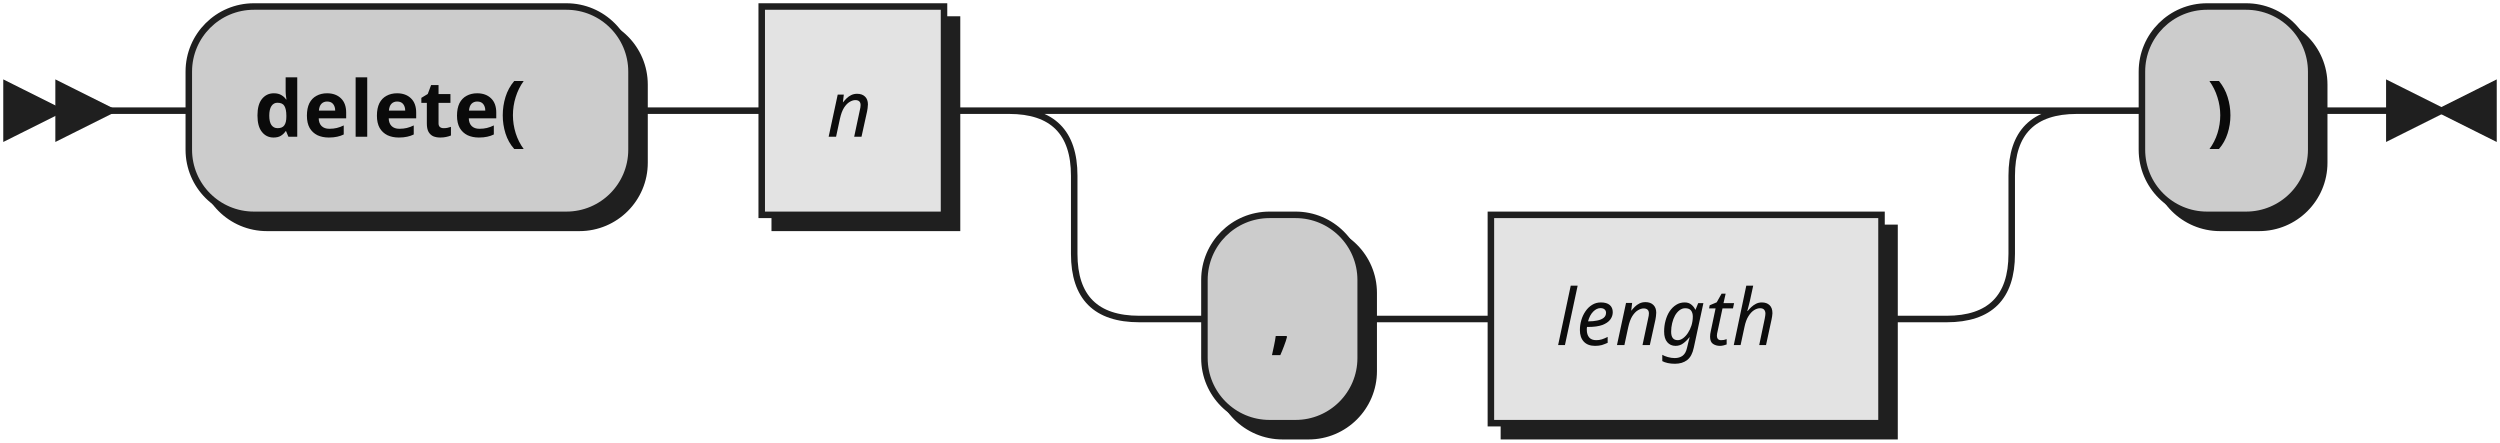
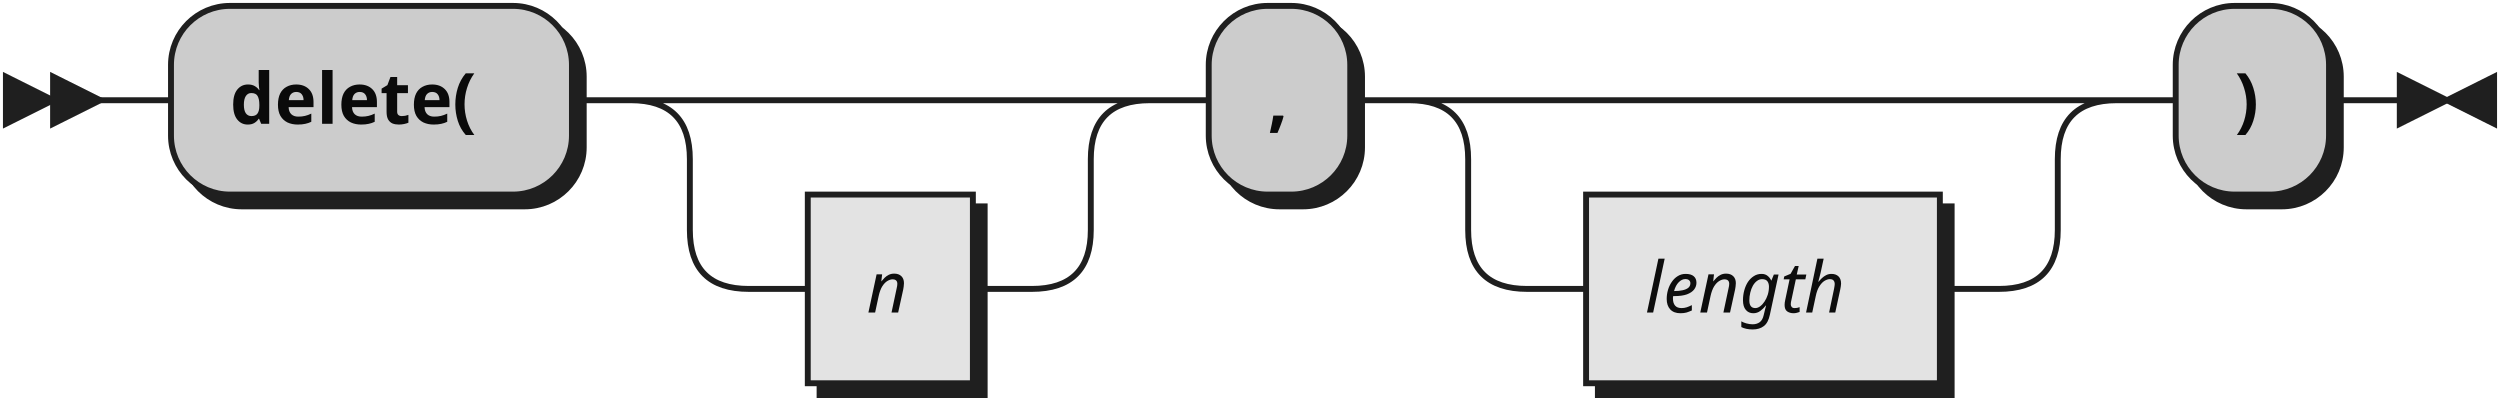
- <svg xmlns="http://www.w3.org/2000/svg" width="384" height="68">
+ <svg xmlns="http://www.w3.org/2000/svg" width="424" height="68">
  <defs>
    <style type="text/css">
               @namespace "http://www.w3.org/2000/svg";
               .line                 {fill: none; stroke: #1F1F1F;}
               .bold-line            {stroke: #0A0A0A; shape-rendering: crispEdges; stroke-width:
               2; }
               .thin-line            {stroke: #0F0F0F; shape-rendering: crispEdges}
               .filled               {fill: #1F1F1F; stroke: none;}
               text.terminal         {font-family: Verdana, Sans-serif;
               font-size: 12px;
               fill: #0A0A0A;
               font-weight: bold;
               }
               text.nonterminal      {font-family: Verdana, Sans-serif; font-style: italic;
               font-size: 12px;
               fill: #0D0D0D;
               }
               text.regexp           {font-family: Verdana, Sans-serif;
               font-size: 12px;
               fill: #0F0F0F;
               }
               rect, circle, polygon {fill: #1F1F1F; stroke: #1F1F1F;}
               rect.terminal         {fill: #CCCCCC; stroke: #1F1F1F;}
               rect.nonterminal      {fill: #E3E3E3; stroke: #1F1F1F;}
               rect.text             {fill: none; stroke: none;}    
               polygon.regexp        {fill: #EFEFEF; stroke: #1F1F1F;}
               
            </style>
  </defs>
  <polygon points="9 17 1 13 1 21" />
  <polygon points="17 17 9 13 9 21" />
  <rect x="31" y="3" width="68" height="32" rx="10" />
  <rect x="29" y="1" width="68" height="32" class="terminal" rx="10" />
  <text class="terminal" x="39" y="21">delete(</text>
-   <rect x="119" y="3" width="28" height="32" />
-   <rect x="117" y="1" width="28" height="32" class="nonterminal" />
-   <text class="nonterminal" x="127" y="21">n</text>
-   <rect x="187" y="35" width="24" height="32" rx="10" />
-   <rect x="185" y="33" width="24" height="32" class="terminal" rx="10" />
-   <text class="terminal" x="195" y="53">,</text>
-   <rect x="231" y="35" width="60" height="32" />
-   <rect x="229" y="33" width="60" height="32" class="nonterminal" />
-   <text class="nonterminal" x="239" y="53">length</text>
-   <rect x="331" y="3" width="26" height="32" rx="10" />
-   <rect x="329" y="1" width="26" height="32" class="terminal" rx="10" />
-   <text class="terminal" x="339" y="21">)</text>
-   <path class="line" d="m17 17 h2 m0 0 h10 m68 0 h10 m0 0 h10 m28 0 h10 m20 0 h10 m0 0 h114 m-144 0 h20 m124 0 h20 m-164 0 q10 0 10 10 m144 0 q0 -10 10 -10 m-154 10 v12 m144 0 v-12 m-144 12 q0 10 10 10 m124 0 q10 0 10 -10 m-134 10 h10 m24 0 h10 m0 0 h10 m60 0 h10 m20 -32 h10 m26 0 h10 m3 0 h-3" />
-   <polygon points="375 17 383 13 383 21" />
-   <polygon points="375 17 367 13 367 21" />
+   <rect x="139" y="35" width="28" height="32" />
+   <rect x="137" y="33" width="28" height="32" class="nonterminal" />
+   <text class="nonterminal" x="147" y="53">n</text>
+   <rect x="207" y="3" width="24" height="32" rx="10" />
+   <rect x="205" y="1" width="24" height="32" class="terminal" rx="10" />
+   <text class="terminal" x="215" y="21">,</text>
+   <rect x="271" y="35" width="60" height="32" />
+   <rect x="269" y="33" width="60" height="32" class="nonterminal" />
+   <text class="nonterminal" x="279" y="53">length</text>
+   <rect x="371" y="3" width="26" height="32" rx="10" />
+   <rect x="369" y="1" width="26" height="32" class="terminal" rx="10" />
+   <text class="terminal" x="379" y="21">)</text>
+   <path class="line" d="m17 17 h2 m0 0 h10 m68 0 h10 m20 0 h10 m0 0 h38 m-68 0 h20 m48 0 h20 m-88 0 q10 0 10 10 m68 0 q0 -10 10 -10 m-78 10 v12 m68 0 v-12 m-68 12 q0 10 10 10 m48 0 q10 0 10 -10 m-58 10 h10 m28 0 h10 m20 -32 h10 m24 0 h10 m20 0 h10 m0 0 h70 m-100 0 h20 m80 0 h20 m-120 0 q10 0 10 10 m100 0 q0 -10 10 -10 m-110 10 v12 m100 0 v-12 m-100 12 q0 10 10 10 m80 0 q10 0 10 -10 m-90 10 h10 m60 0 h10 m20 -32 h10 m26 0 h10 m3 0 h-3" />
+   <polygon points="415 17 423 13 423 21" />
+   <polygon points="415 17 407 13 407 21" />
</svg>
